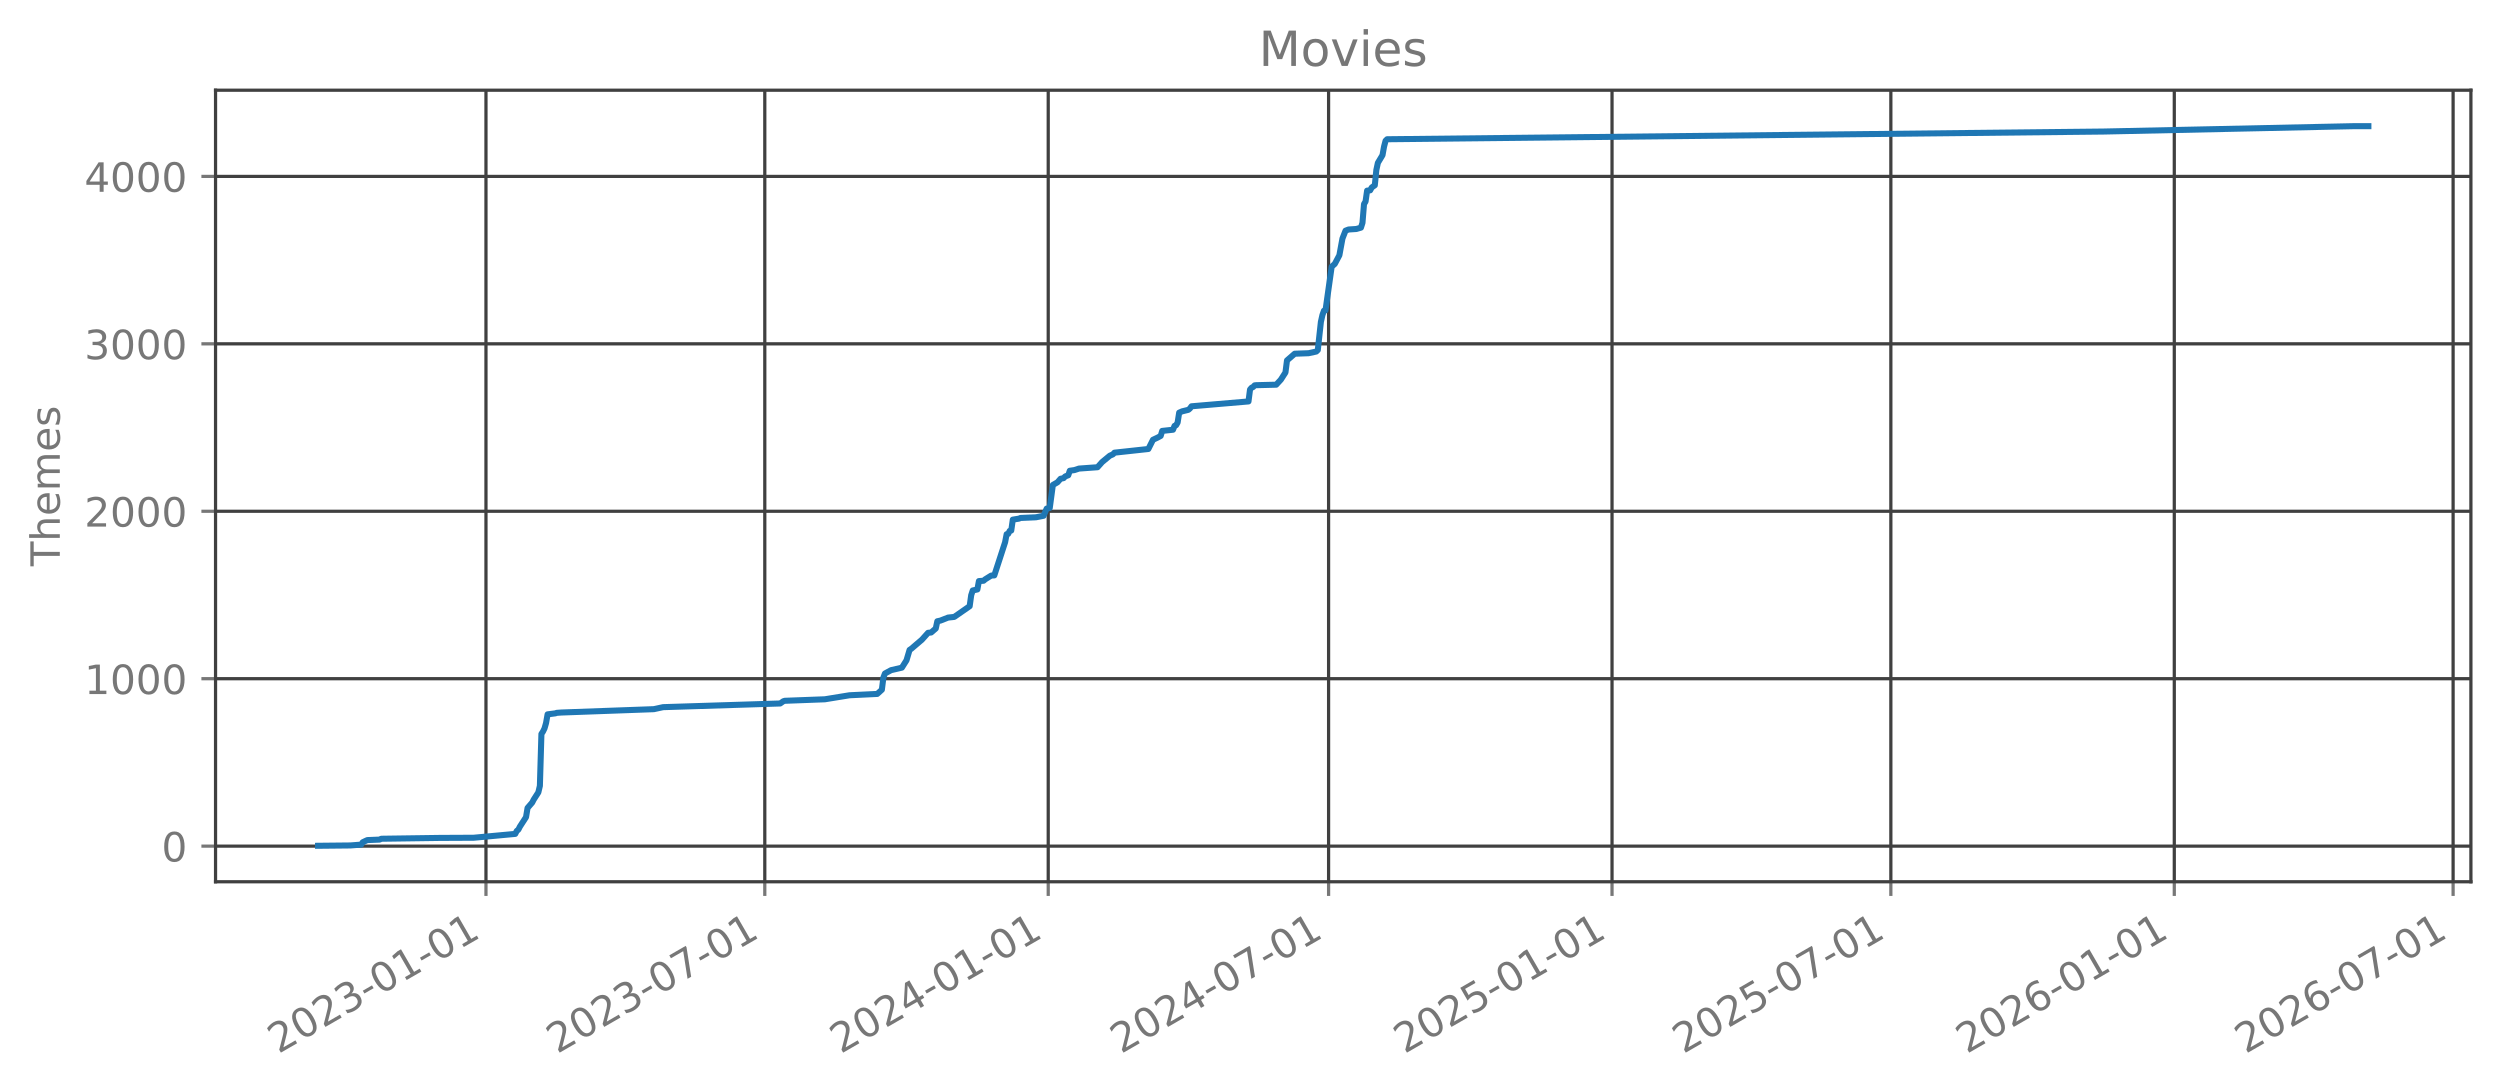
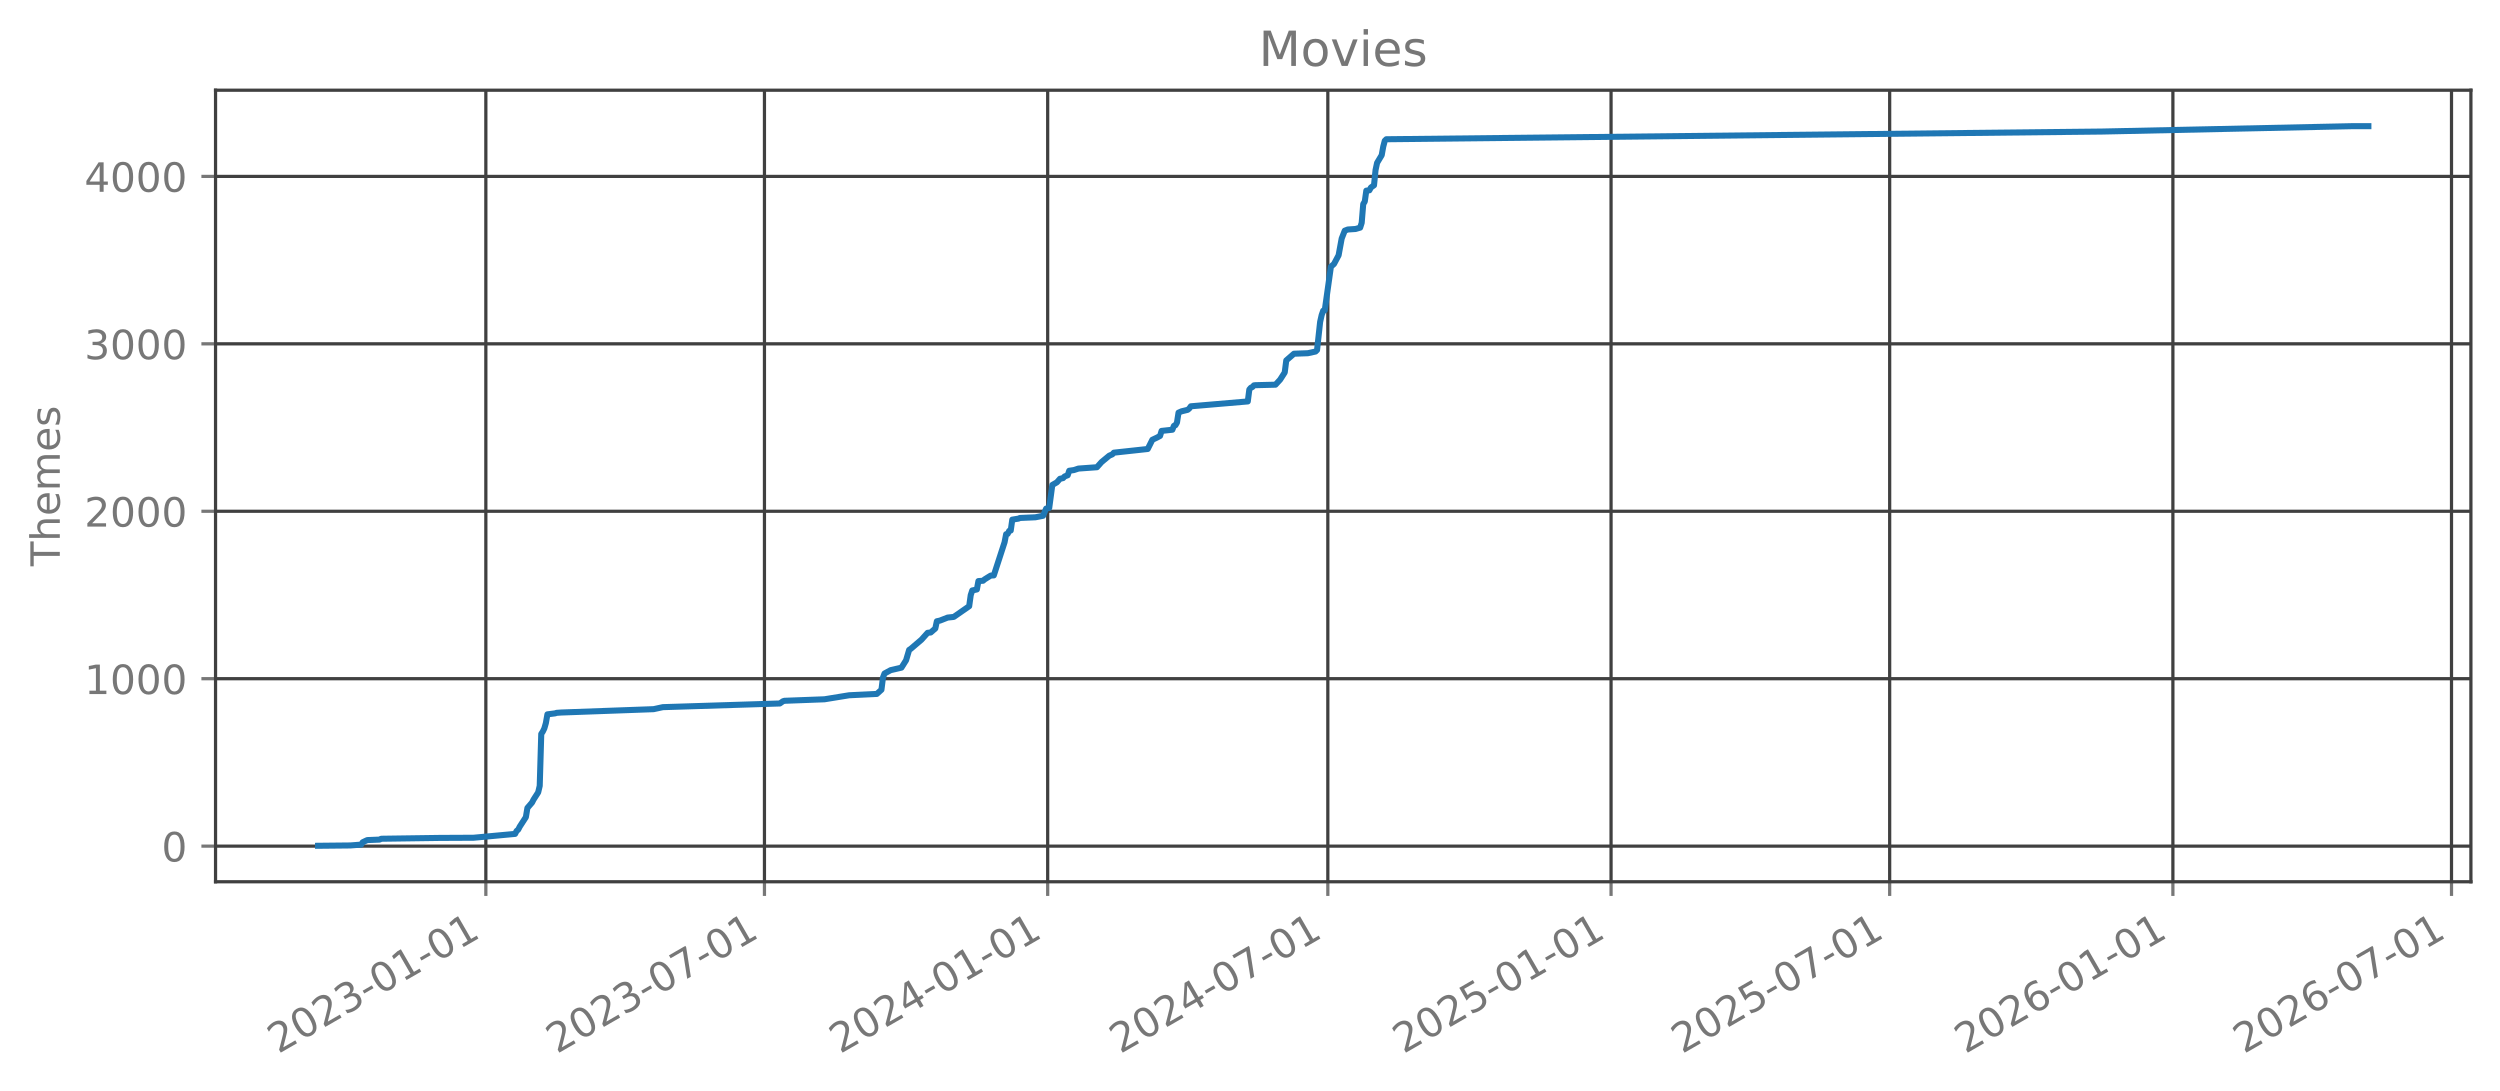
<svg xmlns="http://www.w3.org/2000/svg" xmlns:xlink="http://www.w3.org/1999/xlink" width="618.528pt" height="269.797pt" viewBox="0 0 618.528 269.797" version="1.1">
  <defs>
    <style type="text/css">*{stroke-linejoin: round; stroke-linecap: butt}</style>
  </defs>
  <g id="figure_1">
    <g id="patch_1">
      <path d="M 0 269.797  L 618.528 269.797  L 618.528 0  L 0 0  L 0 269.797  z " style="fill: none; opacity: 0" />
    </g>
    <g id="axes_1">
      <g id="patch_2">
        <path d="M 53.328 218.158  L 611.328 218.158  L 611.328 22.318  L 53.328 22.318  L 53.328 218.158  z " style="fill: none; opacity: 0" />
      </g>
      <g id="matplotlib.axis_1">
        <g id="xtick_1">
          <g id="line2d_1">
-             <path d="M 120.234 218.158  L 120.234 22.318  " clip-path="url(#pcfb9ea5676)" style="fill: none; stroke: #404040; stroke-width: 0.8; stroke-linecap: square" />
+             <path d="M 120.203 218.158  L 120.203 22.318  " clip-path="url(#pbe51d2b021)" style="fill: none; stroke: #404040; stroke-width: 0.8; stroke-linecap: square" />
          </g>
          <g id="line2d_2">
            <defs>
-               <path id="mf124ee2ff6" d="M 0 0  L 0 3.5  " style="stroke: #777777; stroke-width: 0.8" />
+               <path id="m45f8f6bc0d" d="M 0 0  L 0 3.5  " style="stroke: #777777; stroke-width: 0.8" />
            </defs>
            <g>
-               <use xlink:href="#mf124ee2ff6" x="120.234" y="218.158" style="fill: #777777; stroke: #777777; stroke-width: 0.8" />
+               <use xlink:href="#m45f8f6bc0d" x="120.203" y="218.158" style="fill: #777777; stroke: #777777; stroke-width: 0.8" />
            </g>
          </g>
          <g id="text_1">
-             <g style="fill: #777777" transform="translate(68.86455 260.7964) rotate(-30) scale(0.1 -0.1)">
+             <g style="fill: #777777" transform="translate(68.83337 260.7964) rotate(-30) scale(0.1 -0.1)">
              <defs>
                <path id="DejaVuSans-32" d="M 1228 531  L 3431 531  L 3431 0  L 469 0  L 469 531  Q 828 903 1448 1529  Q 2069 2156 2228 2338  Q 2531 2678 2651 2914  Q 2772 3150 2772 3378  Q 2772 3750 2511 3984  Q 2250 4219 1831 4219  Q 1534 4219 1204 4116  Q 875 4013 500 3803  L 500 4441  Q 881 4594 1212 4672  Q 1544 4750 1819 4750  Q 2544 4750 2975 4387  Q 3406 4025 3406 3419  Q 3406 3131 3298 2873  Q 3191 2616 2906 2266  Q 2828 2175 2409 1742  Q 1991 1309 1228 531  z " transform="scale(0.015625)" />
                <path id="DejaVuSans-30" d="M 2034 4250  Q 1547 4250 1301 3770  Q 1056 3291 1056 2328  Q 1056 1369 1301 889  Q 1547 409 2034 409  Q 2525 409 2770 889  Q 3016 1369 3016 2328  Q 3016 3291 2770 3770  Q 2525 4250 2034 4250  z M 2034 4750  Q 2819 4750 3233 4129  Q 3647 3509 3647 2328  Q 3647 1150 3233 529  Q 2819 -91 2034 -91  Q 1250 -91 836 529  Q 422 1150 422 2328  Q 422 3509 836 4129  Q 1250 4750 2034 4750  z " transform="scale(0.015625)" />
                <path id="DejaVuSans-33" d="M 2597 2516  Q 3050 2419 3304 2112  Q 3559 1806 3559 1356  Q 3559 666 3084 287  Q 2609 -91 1734 -91  Q 1441 -91 1130 -33  Q 819 25 488 141  L 488 750  Q 750 597 1062 519  Q 1375 441 1716 441  Q 2309 441 2620 675  Q 2931 909 2931 1356  Q 2931 1769 2642 2001  Q 2353 2234 1838 2234  L 1294 2234  L 1294 2753  L 1863 2753  Q 2328 2753 2575 2939  Q 2822 3125 2822 3475  Q 2822 3834 2567 4026  Q 2313 4219 1838 4219  Q 1578 4219 1281 4162  Q 984 4106 628 3988  L 628 4550  Q 988 4650 1302 4700  Q 1616 4750 1894 4750  Q 2613 4750 3031 4423  Q 3450 4097 3450 3541  Q 3450 3153 3228 2886  Q 3006 2619 2597 2516  z " transform="scale(0.015625)" />
                <path id="DejaVuSans-2d" d="M 313 2009  L 1997 2009  L 1997 1497  L 313 1497  L 313 2009  z " transform="scale(0.015625)" />
                <path id="DejaVuSans-31" d="M 794 531  L 1825 531  L 1825 4091  L 703 3866  L 703 4441  L 1819 4666  L 2450 4666  L 2450 531  L 3481 531  L 3481 0  L 794 0  L 794 531  z " transform="scale(0.015625)" />
              </defs>
              <use xlink:href="#DejaVuSans-32" />
              <use xlink:href="#DejaVuSans-30" transform="translate(63.62305 0)" />
              <use xlink:href="#DejaVuSans-32" transform="translate(127.2461 0)" />
              <use xlink:href="#DejaVuSans-33" transform="translate(190.8691 0)" />
              <use xlink:href="#DejaVuSans-2d" transform="translate(254.4922 0)" />
              <use xlink:href="#DejaVuSans-30" transform="translate(290.5762 0)" />
              <use xlink:href="#DejaVuSans-31" transform="translate(354.1992 0)" />
              <use xlink:href="#DejaVuSans-2d" transform="translate(417.8223 0)" />
              <use xlink:href="#DejaVuSans-30" transform="translate(453.9062 0)" />
              <use xlink:href="#DejaVuSans-31" transform="translate(517.5293 0)" />
            </g>
          </g>
        </g>
        <g id="xtick_2">
          <g id="line2d_3">
-             <path d="M 189.217 218.158  L 189.217 22.318  " clip-path="url(#pcfb9ea5676)" style="fill: none; stroke: #404040; stroke-width: 0.8; stroke-linecap: square" />
+             <path d="M 189.134 218.158  L 189.134 22.318  " clip-path="url(#pbe51d2b021)" style="fill: none; stroke: #404040; stroke-width: 0.8; stroke-linecap: square" />
          </g>
          <g id="line2d_4">
            <g>
-               <use xlink:href="#mf124ee2ff6" x="189.217" y="218.158" style="fill: #777777; stroke: #777777; stroke-width: 0.8" />
+               <use xlink:href="#m45f8f6bc0d" x="189.134" y="218.158" style="fill: #777777; stroke: #777777; stroke-width: 0.8" />
            </g>
          </g>
          <g id="text_2">
-             <g style="fill: #777777" transform="translate(137.8475 260.7964) rotate(-30) scale(0.1 -0.1)">
+             <g style="fill: #777777" transform="translate(137.7646 260.7964) rotate(-30) scale(0.1 -0.1)">
              <defs>
                <path id="DejaVuSans-37" d="M 525 4666  L 3525 4666  L 3525 4397  L 1831 0  L 1172 0  L 2766 4134  L 525 4134  L 525 4666  z " transform="scale(0.015625)" />
              </defs>
              <use xlink:href="#DejaVuSans-32" />
              <use xlink:href="#DejaVuSans-30" transform="translate(63.62305 0)" />
              <use xlink:href="#DejaVuSans-32" transform="translate(127.2461 0)" />
              <use xlink:href="#DejaVuSans-33" transform="translate(190.8691 0)" />
              <use xlink:href="#DejaVuSans-2d" transform="translate(254.4922 0)" />
              <use xlink:href="#DejaVuSans-30" transform="translate(290.5762 0)" />
              <use xlink:href="#DejaVuSans-37" transform="translate(354.1992 0)" />
              <use xlink:href="#DejaVuSans-2d" transform="translate(417.8223 0)" />
              <use xlink:href="#DejaVuSans-30" transform="translate(453.9062 0)" />
              <use xlink:href="#DejaVuSans-31" transform="translate(517.5293 0)" />
            </g>
          </g>
        </g>
        <g id="xtick_3">
          <g id="line2d_5">
-             <path d="M 259.343 218.158  L 259.343 22.318  " clip-path="url(#pcfb9ea5676)" style="fill: none; stroke: #404040; stroke-width: 0.8; stroke-linecap: square" />
+             <path d="M 259.208 218.158  L 259.208 22.318  " clip-path="url(#pbe51d2b021)" style="fill: none; stroke: #404040; stroke-width: 0.8; stroke-linecap: square" />
          </g>
          <g id="line2d_6">
            <g>
-               <use xlink:href="#mf124ee2ff6" x="259.343" y="218.158" style="fill: #777777; stroke: #777777; stroke-width: 0.8" />
+               <use xlink:href="#m45f8f6bc0d" x="259.208" y="218.158" style="fill: #777777; stroke: #777777; stroke-width: 0.8" />
            </g>
          </g>
          <g id="text_3">
-             <g style="fill: #777777" transform="translate(207.9739 260.7964) rotate(-30) scale(0.1 -0.1)">
+             <g style="fill: #777777" transform="translate(207.8383 260.7964) rotate(-30) scale(0.1 -0.1)">
              <defs>
                <path id="DejaVuSans-34" d="M 2419 4116  L 825 1625  L 2419 1625  L 2419 4116  z M 2253 4666  L 3047 4666  L 3047 1625  L 3713 1625  L 3713 1100  L 3047 1100  L 3047 0  L 2419 0  L 2419 1100  L 313 1100  L 313 1709  L 2253 4666  z " transform="scale(0.015625)" />
              </defs>
              <use xlink:href="#DejaVuSans-32" />
              <use xlink:href="#DejaVuSans-30" transform="translate(63.62305 0)" />
              <use xlink:href="#DejaVuSans-32" transform="translate(127.2461 0)" />
              <use xlink:href="#DejaVuSans-34" transform="translate(190.8691 0)" />
              <use xlink:href="#DejaVuSans-2d" transform="translate(254.4922 0)" />
              <use xlink:href="#DejaVuSans-30" transform="translate(290.5762 0)" />
              <use xlink:href="#DejaVuSans-31" transform="translate(354.1992 0)" />
              <use xlink:href="#DejaVuSans-2d" transform="translate(417.8223 0)" />
              <use xlink:href="#DejaVuSans-30" transform="translate(453.9062 0)" />
              <use xlink:href="#DejaVuSans-31" transform="translate(517.5293 0)" />
            </g>
          </g>
        </g>
        <g id="xtick_4">
          <g id="line2d_7">
-             <path d="M 328.707 218.158  L 328.707 22.318  " clip-path="url(#pcfb9ea5676)" style="fill: none; stroke: #404040; stroke-width: 0.8; stroke-linecap: square" />
+             <path d="M 328.52 218.158  L 328.52 22.318  " clip-path="url(#pbe51d2b021)" style="fill: none; stroke: #404040; stroke-width: 0.8; stroke-linecap: square" />
          </g>
          <g id="line2d_8">
            <g>
-               <use xlink:href="#mf124ee2ff6" x="328.707" y="218.158" style="fill: #777777; stroke: #777777; stroke-width: 0.8" />
+               <use xlink:href="#m45f8f6bc0d" x="328.52" y="218.158" style="fill: #777777; stroke: #777777; stroke-width: 0.8" />
            </g>
          </g>
          <g id="text_4">
-             <g style="fill: #777777" transform="translate(277.338 260.7964) rotate(-30) scale(0.1 -0.1)">
+             <g style="fill: #777777" transform="translate(277.1503 260.7964) rotate(-30) scale(0.1 -0.1)">
              <use xlink:href="#DejaVuSans-32" />
              <use xlink:href="#DejaVuSans-30" transform="translate(63.62305 0)" />
              <use xlink:href="#DejaVuSans-32" transform="translate(127.2461 0)" />
              <use xlink:href="#DejaVuSans-34" transform="translate(190.8691 0)" />
              <use xlink:href="#DejaVuSans-2d" transform="translate(254.4922 0)" />
              <use xlink:href="#DejaVuSans-30" transform="translate(290.5762 0)" />
              <use xlink:href="#DejaVuSans-37" transform="translate(354.1992 0)" />
              <use xlink:href="#DejaVuSans-2d" transform="translate(417.8223 0)" />
              <use xlink:href="#DejaVuSans-30" transform="translate(453.9062 0)" />
              <use xlink:href="#DejaVuSans-31" transform="translate(517.5293 0)" />
            </g>
          </g>
        </g>
        <g id="xtick_5">
          <g id="line2d_9">
-             <path d="M 398.834 218.158  L 398.834 22.318  " clip-path="url(#pcfb9ea5676)" style="fill: none; stroke: #404040; stroke-width: 0.8; stroke-linecap: square" />
+             <path d="M 398.593 218.158  L 398.593 22.318  " clip-path="url(#pbe51d2b021)" style="fill: none; stroke: #404040; stroke-width: 0.8; stroke-linecap: square" />
          </g>
          <g id="line2d_10">
            <g>
-               <use xlink:href="#mf124ee2ff6" x="398.834" y="218.158" style="fill: #777777; stroke: #777777; stroke-width: 0.8" />
+               <use xlink:href="#m45f8f6bc0d" x="398.593" y="218.158" style="fill: #777777; stroke: #777777; stroke-width: 0.8" />
            </g>
          </g>
          <g id="text_5">
-             <g style="fill: #777777" transform="translate(347.4644 260.7964) rotate(-30) scale(0.1 -0.1)">
+             <g style="fill: #777777" transform="translate(347.224 260.7964) rotate(-30) scale(0.1 -0.1)">
              <defs>
                <path id="DejaVuSans-35" d="M 691 4666  L 3169 4666  L 3169 4134  L 1269 4134  L 1269 2991  Q 1406 3038 1543 3061  Q 1681 3084 1819 3084  Q 2600 3084 3056 2656  Q 3513 2228 3513 1497  Q 3513 744 3044 326  Q 2575 -91 1722 -91  Q 1428 -91 1123 -41  Q 819 9 494 109  L 494 744  Q 775 591 1075 516  Q 1375 441 1709 441  Q 2250 441 2565 725  Q 2881 1009 2881 1497  Q 2881 1984 2565 2268  Q 2250 2553 1709 2553  Q 1456 2553 1204 2497  Q 953 2441 691 2322  L 691 4666  z " transform="scale(0.015625)" />
              </defs>
              <use xlink:href="#DejaVuSans-32" />
              <use xlink:href="#DejaVuSans-30" transform="translate(63.62305 0)" />
              <use xlink:href="#DejaVuSans-32" transform="translate(127.2461 0)" />
              <use xlink:href="#DejaVuSans-35" transform="translate(190.8691 0)" />
              <use xlink:href="#DejaVuSans-2d" transform="translate(254.4922 0)" />
              <use xlink:href="#DejaVuSans-30" transform="translate(290.5762 0)" />
              <use xlink:href="#DejaVuSans-31" transform="translate(354.1992 0)" />
              <use xlink:href="#DejaVuSans-2d" transform="translate(417.8223 0)" />
              <use xlink:href="#DejaVuSans-30" transform="translate(453.9062 0)" />
              <use xlink:href="#DejaVuSans-31" transform="translate(517.5293 0)" />
            </g>
          </g>
        </g>
        <g id="xtick_6">
          <g id="line2d_11">
-             <path d="M 467.817 218.158  L 467.817 22.318  " clip-path="url(#pcfb9ea5676)" style="fill: none; stroke: #404040; stroke-width: 0.8; stroke-linecap: square" />
+             <path d="M 467.525 218.158  L 467.525 22.318  " clip-path="url(#pbe51d2b021)" style="fill: none; stroke: #404040; stroke-width: 0.8; stroke-linecap: square" />
          </g>
          <g id="line2d_12">
            <g>
-               <use xlink:href="#mf124ee2ff6" x="467.817" y="218.158" style="fill: #777777; stroke: #777777; stroke-width: 0.8" />
+               <use xlink:href="#m45f8f6bc0d" x="467.525" y="218.158" style="fill: #777777; stroke: #777777; stroke-width: 0.8" />
            </g>
          </g>
          <g id="text_6">
-             <g style="fill: #777777" transform="translate(416.4474 260.7964) rotate(-30) scale(0.1 -0.1)">
+             <g style="fill: #777777" transform="translate(416.1552 260.7964) rotate(-30) scale(0.1 -0.1)">
              <use xlink:href="#DejaVuSans-32" />
              <use xlink:href="#DejaVuSans-30" transform="translate(63.62305 0)" />
              <use xlink:href="#DejaVuSans-32" transform="translate(127.2461 0)" />
              <use xlink:href="#DejaVuSans-35" transform="translate(190.8691 0)" />
              <use xlink:href="#DejaVuSans-2d" transform="translate(254.4922 0)" />
              <use xlink:href="#DejaVuSans-30" transform="translate(290.5762 0)" />
              <use xlink:href="#DejaVuSans-37" transform="translate(354.1992 0)" />
              <use xlink:href="#DejaVuSans-2d" transform="translate(417.8223 0)" />
              <use xlink:href="#DejaVuSans-30" transform="translate(453.9062 0)" />
              <use xlink:href="#DejaVuSans-31" transform="translate(517.5293 0)" />
            </g>
          </g>
        </g>
        <g id="xtick_7">
          <g id="line2d_13">
-             <path d="M 537.943 218.158  L 537.943 22.318  " clip-path="url(#pcfb9ea5676)" style="fill: none; stroke: #404040; stroke-width: 0.8; stroke-linecap: square" />
+             <path d="M 537.598 218.158  L 537.598 22.318  " clip-path="url(#pbe51d2b021)" style="fill: none; stroke: #404040; stroke-width: 0.8; stroke-linecap: square" />
          </g>
          <g id="line2d_14">
            <g>
-               <use xlink:href="#mf124ee2ff6" x="537.943" y="218.158" style="fill: #777777; stroke: #777777; stroke-width: 0.8" />
+               <use xlink:href="#m45f8f6bc0d" x="537.598" y="218.158" style="fill: #777777; stroke: #777777; stroke-width: 0.8" />
            </g>
          </g>
          <g id="text_7">
-             <g style="fill: #777777" transform="translate(486.5737 260.7964) rotate(-30) scale(0.1 -0.1)">
+             <g style="fill: #777777" transform="translate(486.2289 260.7964) rotate(-30) scale(0.1 -0.1)">
              <defs>
                <path id="DejaVuSans-36" d="M 2113 2584  Q 1688 2584 1439 2293  Q 1191 2003 1191 1497  Q 1191 994 1439 701  Q 1688 409 2113 409  Q 2538 409 2786 701  Q 3034 994 3034 1497  Q 3034 2003 2786 2293  Q 2538 2584 2113 2584  z M 3366 4563  L 3366 3988  Q 3128 4100 2886 4159  Q 2644 4219 2406 4219  Q 1781 4219 1451 3797  Q 1122 3375 1075 2522  Q 1259 2794 1537 2939  Q 1816 3084 2150 3084  Q 2853 3084 3261 2657  Q 3669 2231 3669 1497  Q 3669 778 3244 343  Q 2819 -91 2113 -91  Q 1303 -91 875 529  Q 447 1150 447 2328  Q 447 3434 972 4092  Q 1497 4750 2381 4750  Q 2619 4750 2861 4703  Q 3103 4656 3366 4563  z " transform="scale(0.015625)" />
              </defs>
              <use xlink:href="#DejaVuSans-32" />
              <use xlink:href="#DejaVuSans-30" transform="translate(63.62305 0)" />
              <use xlink:href="#DejaVuSans-32" transform="translate(127.2461 0)" />
              <use xlink:href="#DejaVuSans-36" transform="translate(190.8691 0)" />
              <use xlink:href="#DejaVuSans-2d" transform="translate(254.4922 0)" />
              <use xlink:href="#DejaVuSans-30" transform="translate(290.5762 0)" />
              <use xlink:href="#DejaVuSans-31" transform="translate(354.1992 0)" />
              <use xlink:href="#DejaVuSans-2d" transform="translate(417.8223 0)" />
              <use xlink:href="#DejaVuSans-30" transform="translate(453.9062 0)" />
              <use xlink:href="#DejaVuSans-31" transform="translate(517.5293 0)" />
            </g>
          </g>
        </g>
        <g id="xtick_8">
          <g id="line2d_15">
-             <path d="M 606.926 218.158  L 606.926 22.318  " clip-path="url(#pcfb9ea5676)" style="fill: none; stroke: #404040; stroke-width: 0.8; stroke-linecap: square" />
+             <path d="M 606.53 218.158  L 606.53 22.318  " clip-path="url(#pbe51d2b021)" style="fill: none; stroke: #404040; stroke-width: 0.8; stroke-linecap: square" />
          </g>
          <g id="line2d_16">
            <g>
-               <use xlink:href="#mf124ee2ff6" x="606.926" y="218.158" style="fill: #777777; stroke: #777777; stroke-width: 0.8" />
+               <use xlink:href="#m45f8f6bc0d" x="606.53" y="218.158" style="fill: #777777; stroke: #777777; stroke-width: 0.8" />
            </g>
          </g>
          <g id="text_8">
-             <g style="fill: #777777" transform="translate(555.5567 260.7964) rotate(-30) scale(0.1 -0.1)">
+             <g style="fill: #777777" transform="translate(555.1601 260.7964) rotate(-30) scale(0.1 -0.1)">
              <use xlink:href="#DejaVuSans-32" />
              <use xlink:href="#DejaVuSans-30" transform="translate(63.62305 0)" />
              <use xlink:href="#DejaVuSans-32" transform="translate(127.2461 0)" />
              <use xlink:href="#DejaVuSans-36" transform="translate(190.8691 0)" />
              <use xlink:href="#DejaVuSans-2d" transform="translate(254.4922 0)" />
              <use xlink:href="#DejaVuSans-30" transform="translate(290.5762 0)" />
              <use xlink:href="#DejaVuSans-37" transform="translate(354.1992 0)" />
              <use xlink:href="#DejaVuSans-2d" transform="translate(417.8223 0)" />
              <use xlink:href="#DejaVuSans-30" transform="translate(453.9062 0)" />
              <use xlink:href="#DejaVuSans-31" transform="translate(517.5293 0)" />
            </g>
          </g>
        </g>
      </g>
      <g id="matplotlib.axis_2">
        <g id="ytick_1">
          <g id="line2d_17">
-             <path d="M 53.328 209.339  L 611.328 209.339  " clip-path="url(#pcfb9ea5676)" style="fill: none; stroke: #404040; stroke-width: 0.8; stroke-linecap: square" />
+             <path d="M 53.328 209.339  L 611.328 209.339  " clip-path="url(#pbe51d2b021)" style="fill: none; stroke: #404040; stroke-width: 0.8; stroke-linecap: square" />
          </g>
          <g id="line2d_18">
            <defs>
-               <path id="m9318352985" d="M 0 0  L -3.5 0  " style="stroke: #777777; stroke-width: 0.8" />
+               <path id="m9aa2c6d8b5" d="M 0 0  L -3.5 0  " style="stroke: #777777; stroke-width: 0.8" />
            </defs>
            <g>
-               <use xlink:href="#m9318352985" x="53.328" y="209.339" style="fill: #777777; stroke: #777777; stroke-width: 0.8" />
+               <use xlink:href="#m9aa2c6d8b5" x="53.328" y="209.339" style="fill: #777777; stroke: #777777; stroke-width: 0.8" />
            </g>
          </g>
          <g id="text_9">
            <g style="fill: #777777" transform="translate(39.96563 213.1384) scale(0.1 -0.1)">
              <use xlink:href="#DejaVuSans-30" />
            </g>
          </g>
        </g>
        <g id="ytick_2">
          <g id="line2d_19">
-             <path d="M 53.328 167.916  L 611.328 167.916  " clip-path="url(#pcfb9ea5676)" style="fill: none; stroke: #404040; stroke-width: 0.8; stroke-linecap: square" />
+             <path d="M 53.328 167.916  L 611.328 167.916  " clip-path="url(#pbe51d2b021)" style="fill: none; stroke: #404040; stroke-width: 0.8; stroke-linecap: square" />
          </g>
          <g id="line2d_20">
            <g>
-               <use xlink:href="#m9318352985" x="53.328" y="167.916" style="fill: #777777; stroke: #777777; stroke-width: 0.8" />
+               <use xlink:href="#m9aa2c6d8b5" x="53.328" y="167.916" style="fill: #777777; stroke: #777777; stroke-width: 0.8" />
            </g>
          </g>
          <g id="text_10">
            <g style="fill: #777777" transform="translate(20.87813 171.7153) scale(0.1 -0.1)">
              <use xlink:href="#DejaVuSans-31" />
              <use xlink:href="#DejaVuSans-30" transform="translate(63.62305 0)" />
              <use xlink:href="#DejaVuSans-30" transform="translate(127.2461 0)" />
              <use xlink:href="#DejaVuSans-30" transform="translate(190.8691 0)" />
            </g>
          </g>
        </g>
        <g id="ytick_3">
          <g id="line2d_21">
-             <path d="M 53.328 126.493  L 611.328 126.493  " clip-path="url(#pcfb9ea5676)" style="fill: none; stroke: #404040; stroke-width: 0.8; stroke-linecap: square" />
+             <path d="M 53.328 126.493  L 611.328 126.493  " clip-path="url(#pbe51d2b021)" style="fill: none; stroke: #404040; stroke-width: 0.8; stroke-linecap: square" />
          </g>
          <g id="line2d_22">
            <g>
-               <use xlink:href="#m9318352985" x="53.328" y="126.493" style="fill: #777777; stroke: #777777; stroke-width: 0.8" />
+               <use xlink:href="#m9aa2c6d8b5" x="53.328" y="126.493" style="fill: #777777; stroke: #777777; stroke-width: 0.8" />
            </g>
          </g>
          <g id="text_11">
            <g style="fill: #777777" transform="translate(20.87813 130.2922) scale(0.1 -0.1)">
              <use xlink:href="#DejaVuSans-32" />
              <use xlink:href="#DejaVuSans-30" transform="translate(63.62305 0)" />
              <use xlink:href="#DejaVuSans-30" transform="translate(127.2461 0)" />
              <use xlink:href="#DejaVuSans-30" transform="translate(190.8691 0)" />
            </g>
          </g>
        </g>
        <g id="ytick_4">
          <g id="line2d_23">
-             <path d="M 53.328 85.07  L 611.328 85.07  " clip-path="url(#pcfb9ea5676)" style="fill: none; stroke: #404040; stroke-width: 0.8; stroke-linecap: square" />
+             <path d="M 53.328 85.07  L 611.328 85.07  " clip-path="url(#pbe51d2b021)" style="fill: none; stroke: #404040; stroke-width: 0.8; stroke-linecap: square" />
          </g>
          <g id="line2d_24">
            <g>
-               <use xlink:href="#m9318352985" x="53.328" y="85.07" style="fill: #777777; stroke: #777777; stroke-width: 0.8" />
+               <use xlink:href="#m9aa2c6d8b5" x="53.328" y="85.07" style="fill: #777777; stroke: #777777; stroke-width: 0.8" />
            </g>
          </g>
          <g id="text_12">
            <g style="fill: #777777" transform="translate(20.87813 88.86916) scale(0.1 -0.1)">
              <use xlink:href="#DejaVuSans-33" />
              <use xlink:href="#DejaVuSans-30" transform="translate(63.62305 0)" />
              <use xlink:href="#DejaVuSans-30" transform="translate(127.2461 0)" />
              <use xlink:href="#DejaVuSans-30" transform="translate(190.8691 0)" />
            </g>
          </g>
        </g>
        <g id="ytick_5">
          <g id="line2d_25">
-             <path d="M 53.328 43.647  L 611.328 43.647  " clip-path="url(#pcfb9ea5676)" style="fill: none; stroke: #404040; stroke-width: 0.8; stroke-linecap: square" />
+             <path d="M 53.328 43.647  L 611.328 43.647  " clip-path="url(#pbe51d2b021)" style="fill: none; stroke: #404040; stroke-width: 0.8; stroke-linecap: square" />
          </g>
          <g id="line2d_26">
            <g>
-               <use xlink:href="#m9318352985" x="53.328" y="43.647" style="fill: #777777; stroke: #777777; stroke-width: 0.8" />
+               <use xlink:href="#m9aa2c6d8b5" x="53.328" y="43.647" style="fill: #777777; stroke: #777777; stroke-width: 0.8" />
            </g>
          </g>
          <g id="text_13">
            <g style="fill: #777777" transform="translate(20.87813 47.44608) scale(0.1 -0.1)">
              <use xlink:href="#DejaVuSans-34" />
              <use xlink:href="#DejaVuSans-30" transform="translate(63.62305 0)" />
              <use xlink:href="#DejaVuSans-30" transform="translate(127.2461 0)" />
              <use xlink:href="#DejaVuSans-30" transform="translate(190.8691 0)" />
            </g>
          </g>
        </g>
        <g id="text_14">
          <g style="fill: #777777" transform="translate(14.79844 140.0889) rotate(-90) scale(0.1 -0.1)">
            <defs>
              <path id="DejaVuSans-54" d="M -19 4666  L 3928 4666  L 3928 4134  L 2272 4134  L 2272 0  L 1638 0  L 1638 4134  L -19 4134  L -19 4666  z " transform="scale(0.015625)" />
              <path id="DejaVuSans-68" d="M 3513 2113  L 3513 0  L 2938 0  L 2938 2094  Q 2938 2591 2744 2837  Q 2550 3084 2163 3084  Q 1697 3084 1428 2787  Q 1159 2491 1159 1978  L 1159 0  L 581 0  L 581 4863  L 1159 4863  L 1159 2956  Q 1366 3272 1645 3428  Q 1925 3584 2291 3584  Q 2894 3584 3203 3211  Q 3513 2838 3513 2113  z " transform="scale(0.015625)" />
              <path id="DejaVuSans-65" d="M 3597 1894  L 3597 1613  L 953 1613  Q 991 1019 1311 708  Q 1631 397 2203 397  Q 2534 397 2845 478  Q 3156 559 3463 722  L 3463 178  Q 3153 47 2828 -22  Q 2503 -91 2169 -91  Q 1331 -91 842 396  Q 353 884 353 1716  Q 353 2575 817 3079  Q 1281 3584 2069 3584  Q 2775 3584 3186 3129  Q 3597 2675 3597 1894  z M 3022 2063  Q 3016 2534 2758 2815  Q 2500 3097 2075 3097  Q 1594 3097 1305 2825  Q 1016 2553 972 2059  L 3022 2063  z " transform="scale(0.015625)" />
              <path id="DejaVuSans-6d" d="M 3328 2828  Q 3544 3216 3844 3400  Q 4144 3584 4550 3584  Q 5097 3584 5394 3201  Q 5691 2819 5691 2113  L 5691 0  L 5113 0  L 5113 2094  Q 5113 2597 4934 2840  Q 4756 3084 4391 3084  Q 3944 3084 3684 2787  Q 3425 2491 3425 1978  L 3425 0  L 2847 0  L 2847 2094  Q 2847 2600 2669 2842  Q 2491 3084 2119 3084  Q 1678 3084 1418 2786  Q 1159 2488 1159 1978  L 1159 0  L 581 0  L 581 3500  L 1159 3500  L 1159 2956  Q 1356 3278 1631 3431  Q 1906 3584 2284 3584  Q 2666 3584 2933 3390  Q 3200 3197 3328 2828  z " transform="scale(0.015625)" />
              <path id="DejaVuSans-73" d="M 2834 3397  L 2834 2853  Q 2591 2978 2328 3040  Q 2066 3103 1784 3103  Q 1356 3103 1142 2972  Q 928 2841 928 2578  Q 928 2378 1081 2264  Q 1234 2150 1697 2047  L 1894 2003  Q 2506 1872 2764 1633  Q 3022 1394 3022 966  Q 3022 478 2636 193  Q 2250 -91 1575 -91  Q 1294 -91 989 -36  Q 684 19 347 128  L 347 722  Q 666 556 975 473  Q 1284 391 1588 391  Q 1994 391 2212 530  Q 2431 669 2431 922  Q 2431 1156 2273 1281  Q 2116 1406 1581 1522  L 1381 1569  Q 847 1681 609 1914  Q 372 2147 372 2553  Q 372 3047 722 3315  Q 1072 3584 1716 3584  Q 2034 3584 2315 3537  Q 2597 3491 2834 3397  z " transform="scale(0.015625)" />
            </defs>
            <use xlink:href="#DejaVuSans-54" />
            <use xlink:href="#DejaVuSans-68" transform="translate(61.08398 0)" />
            <use xlink:href="#DejaVuSans-65" transform="translate(124.4629 0)" />
            <use xlink:href="#DejaVuSans-6d" transform="translate(185.9863 0)" />
            <use xlink:href="#DejaVuSans-65" transform="translate(283.3984 0)" />
            <use xlink:href="#DejaVuSans-73" transform="translate(344.9219 0)" />
          </g>
        </g>
      </g>
      <g id="line2d_27">
-         <path d="M 78.692 209.256  L 86.695 209.173  L 89.363 208.966  L 89.744 208.386  L 90.507 208.014  L 90.888 207.848  L 93.937 207.724  L 94.318 207.517  L 108.8 207.309  L 117.185 207.268  L 127.475 206.315  L 127.856 205.57  L 128.238 205.28  L 128.619 204.534  L 130.143 202.173  L 130.524 199.895  L 131.668 198.569  L 132.049 197.824  L 133.192 196.042  L 133.573 194.427  L 133.954 181.586  L 134.336 181.006  L 134.717 180.219  L 135.098 178.893  L 135.479 176.739  L 137.384 176.491  L 137.766 176.366  L 138.909 176.284  L 161.776 175.455  L 164.063 174.958  L 193.028 174.047  L 193.79 173.508  L 194.172 173.384  L 204.081 173.011  L 210.179 172.017  L 217.039 171.686  L 218.182 170.65  L 218.563 167.626  L 218.944 166.632  L 220.469 165.804  L 223.137 165.182  L 224.28 163.36  L 225.042 160.791  L 225.424 160.543  L 228.091 158.265  L 229.616 156.566  L 230.378 156.483  L 231.521 155.489  L 231.903 153.708  L 232.665 153.542  L 234.57 152.797  L 236.095 152.631  L 239.906 149.98  L 240.287 147.246  L 240.668 146.086  L 241.812 145.838  L 242.193 143.766  L 243.336 143.684  L 243.717 143.352  L 245.242 142.399  L 246.004 142.358  L 248.672 134.156  L 249.053 132.168  L 249.434 132.085  L 249.815 131.34  L 250.196 131.257  L 250.578 128.564  L 252.102 128.316  L 252.483 128.15  L 256.294 127.984  L 258.2 127.611  L 258.962 125.83  L 259.724 125.665  L 260.487 119.99  L 261.63 119.327  L 262.392 118.457  L 263.155 118.291  L 263.536 117.877  L 264.298 117.587  L 264.679 116.469  L 265.822 116.303  L 266.966 115.93  L 271.539 115.599  L 272.683 114.315  L 274.588 112.741  L 275.35 112.409  L 275.732 111.995  L 284.116 111.084  L 285.26 108.805  L 286.403 108.267  L 287.165 107.853  L 287.546 106.61  L 290.214 106.32  L 290.595 105.367  L 290.976 105.202  L 291.358 104.539  L 291.739 102.095  L 292.501 101.763  L 294.025 101.391  L 294.407 101.059  L 294.788 100.521  L 308.889 99.319  L 309.27 96.378  L 309.651 95.923  L 310.033 95.757  L 310.414 95.343  L 310.795 95.301  L 315.749 95.177  L 316.893 93.934  L 318.036 92.153  L 318.417 89.171  L 320.323 87.514  L 323.753 87.39  L 325.658 86.975  L 326.04 86.603  L 326.802 79.644  L 327.183 77.945  L 327.564 76.868  L 327.945 76.785  L 329.47 65.974  L 330.232 65.311  L 331.375 63.157  L 332.138 59.015  L 332.9 57.068  L 333.662 56.778  L 335.568 56.654  L 336.711 56.322  L 337.092 55.121  L 337.473 50.482  L 337.854 49.86  L 338.236 47.168  L 338.998 47.085  L 339.379 46.381  L 340.141 45.842  L 340.522 42.073  L 340.903 40.292  L 342.047 38.386  L 342.428 36.274  L 342.809 34.824  L 343.19 34.451  L 520.412 32.545  L 582.153 31.22  L 585.964 31.22  L 585.964 31.22  " clip-path="url(#pcfb9ea5676)" style="fill: none; stroke: #1f77b4; stroke-width: 1.5; stroke-linecap: square" />
+         <path d="M 78.692 209.256  L 86.689 209.173  L 89.355 208.966  L 89.736 208.386  L 90.498 208.014  L 90.878 207.848  L 93.925 207.724  L 94.306 207.517  L 108.778 207.309  L 117.156 207.268  L 127.439 206.315  L 127.82 205.57  L 128.2 205.28  L 128.581 204.534  L 130.105 202.173  L 130.485 199.895  L 131.628 198.569  L 132.009 197.824  L 133.151 196.042  L 133.532 194.427  L 133.913 181.586  L 134.294 181.006  L 134.675 180.219  L 135.055 178.893  L 135.436 176.739  L 137.34 176.491  L 137.721 176.366  L 138.864 176.284  L 161.714 175.455  L 163.999 174.958  L 192.942 174.047  L 193.704 173.508  L 194.085 173.384  L 203.987 173.011  L 210.08 172.017  L 216.935 171.686  L 218.078 170.65  L 218.458 167.626  L 218.839 166.632  L 220.363 165.804  L 223.028 165.182  L 224.171 163.36  L 224.933 160.791  L 225.313 160.543  L 227.979 158.265  L 229.503 156.566  L 230.264 156.483  L 231.407 155.489  L 231.788 153.708  L 232.549 153.542  L 234.453 152.797  L 235.977 152.631  L 239.785 149.98  L 240.166 147.246  L 240.547 146.086  L 241.689 145.838  L 242.07 143.766  L 243.213 143.684  L 243.593 143.352  L 245.117 142.399  L 245.878 142.358  L 248.544 134.156  L 248.925 132.168  L 249.306 132.085  L 249.687 131.34  L 250.068 131.257  L 250.449 128.564  L 251.972 128.316  L 252.353 128.15  L 256.161 127.984  L 258.065 127.611  L 258.827 125.83  L 259.589 125.665  L 260.35 119.99  L 261.493 119.327  L 262.254 118.457  L 263.016 118.291  L 263.397 117.877  L 264.159 117.587  L 264.539 116.469  L 265.682 116.303  L 266.824 115.93  L 271.394 115.599  L 272.537 114.315  L 274.441 112.741  L 275.203 112.409  L 275.584 111.995  L 283.962 111.084  L 285.105 108.805  L 286.247 108.267  L 287.009 107.853  L 287.39 106.61  L 290.055 106.32  L 290.436 105.367  L 290.817 105.202  L 291.198 104.539  L 291.579 102.095  L 292.34 101.763  L 293.864 101.391  L 294.245 101.059  L 294.625 100.521  L 308.716 99.319  L 309.097 96.378  L 309.478 95.923  L 309.859 95.757  L 310.24 95.343  L 310.621 95.301  L 315.571 95.177  L 316.714 93.934  L 317.856 92.153  L 318.237 89.171  L 320.141 87.514  L 323.569 87.39  L 325.473 86.975  L 325.854 86.603  L 326.616 79.644  L 326.996 77.945  L 327.377 76.868  L 327.758 76.785  L 329.281 65.974  L 330.043 65.311  L 331.186 63.157  L 331.947 59.015  L 332.709 57.068  L 333.471 56.778  L 335.375 56.654  L 336.517 56.322  L 336.898 55.121  L 337.279 50.482  L 337.66 49.86  L 338.041 47.168  L 338.802 47.085  L 339.183 46.381  L 339.945 45.842  L 340.326 42.073  L 340.707 40.292  L 341.849 38.386  L 342.23 36.274  L 342.611 34.824  L 342.992 34.451  L 520.08 32.545  L 581.775 31.22  L 585.964 31.22  L 585.964 31.22  " clip-path="url(#pbe51d2b021)" style="fill: none; stroke: #1f77b4; stroke-width: 1.5; stroke-linecap: square" />
      </g>
      <g id="patch_3">
        <path d="M 53.328 218.158  L 53.328 22.318  " style="fill: none; stroke: #404040; stroke-width: 0.8; stroke-linejoin: miter; stroke-linecap: square" />
      </g>
      <g id="patch_4">
        <path d="M 611.328 218.158  L 611.328 22.318  " style="fill: none; stroke: #404040; stroke-width: 0.8; stroke-linejoin: miter; stroke-linecap: square" />
      </g>
      <g id="patch_5">
        <path d="M 53.328 218.158  L 611.328 218.158  " style="fill: none; stroke: #404040; stroke-width: 0.8; stroke-linejoin: miter; stroke-linecap: square" />
      </g>
      <g id="patch_6">
        <path d="M 53.328 22.318  L 611.328 22.318  " style="fill: none; stroke: #404040; stroke-width: 0.8; stroke-linejoin: miter; stroke-linecap: square" />
      </g>
      <g id="text_15">
        <g style="fill: #777777" transform="translate(311.4444 16.31812) scale(0.12 -0.12)">
          <defs>
            <path id="DejaVuSans-4d" d="M 628 4666  L 1569 4666  L 2759 1491  L 3956 4666  L 4897 4666  L 4897 0  L 4281 0  L 4281 4097  L 3078 897  L 2444 897  L 1241 4097  L 1241 0  L 628 0  L 628 4666  z " transform="scale(0.015625)" />
            <path id="DejaVuSans-6f" d="M 1959 3097  Q 1497 3097 1228 2736  Q 959 2375 959 1747  Q 959 1119 1226 758  Q 1494 397 1959 397  Q 2419 397 2687 759  Q 2956 1122 2956 1747  Q 2956 2369 2687 2733  Q 2419 3097 1959 3097  z M 1959 3584  Q 2709 3584 3137 3096  Q 3566 2609 3566 1747  Q 3566 888 3137 398  Q 2709 -91 1959 -91  Q 1206 -91 779 398  Q 353 888 353 1747  Q 353 2609 779 3096  Q 1206 3584 1959 3584  z " transform="scale(0.015625)" />
            <path id="DejaVuSans-76" d="M 191 3500  L 800 3500  L 1894 563  L 2988 3500  L 3597 3500  L 2284 0  L 1503 0  L 191 3500  z " transform="scale(0.015625)" />
            <path id="DejaVuSans-69" d="M 603 3500  L 1178 3500  L 1178 0  L 603 0  L 603 3500  z M 603 4863  L 1178 4863  L 1178 4134  L 603 4134  L 603 4863  z " transform="scale(0.015625)" />
          </defs>
          <use xlink:href="#DejaVuSans-4d" />
          <use xlink:href="#DejaVuSans-6f" transform="translate(86.2793 0)" />
          <use xlink:href="#DejaVuSans-76" transform="translate(147.4609 0)" />
          <use xlink:href="#DejaVuSans-69" transform="translate(206.6406 0)" />
          <use xlink:href="#DejaVuSans-65" transform="translate(234.4238 0)" />
          <use xlink:href="#DejaVuSans-73" transform="translate(295.9473 0)" />
        </g>
      </g>
    </g>
  </g>
  <defs>
-     <clipPath id="pcfb9ea5676">
+     <clipPath id="pbe51d2b021">
      <rect x="53.328" y="22.318" width="558" height="195.84" />
    </clipPath>
  </defs>
</svg>
